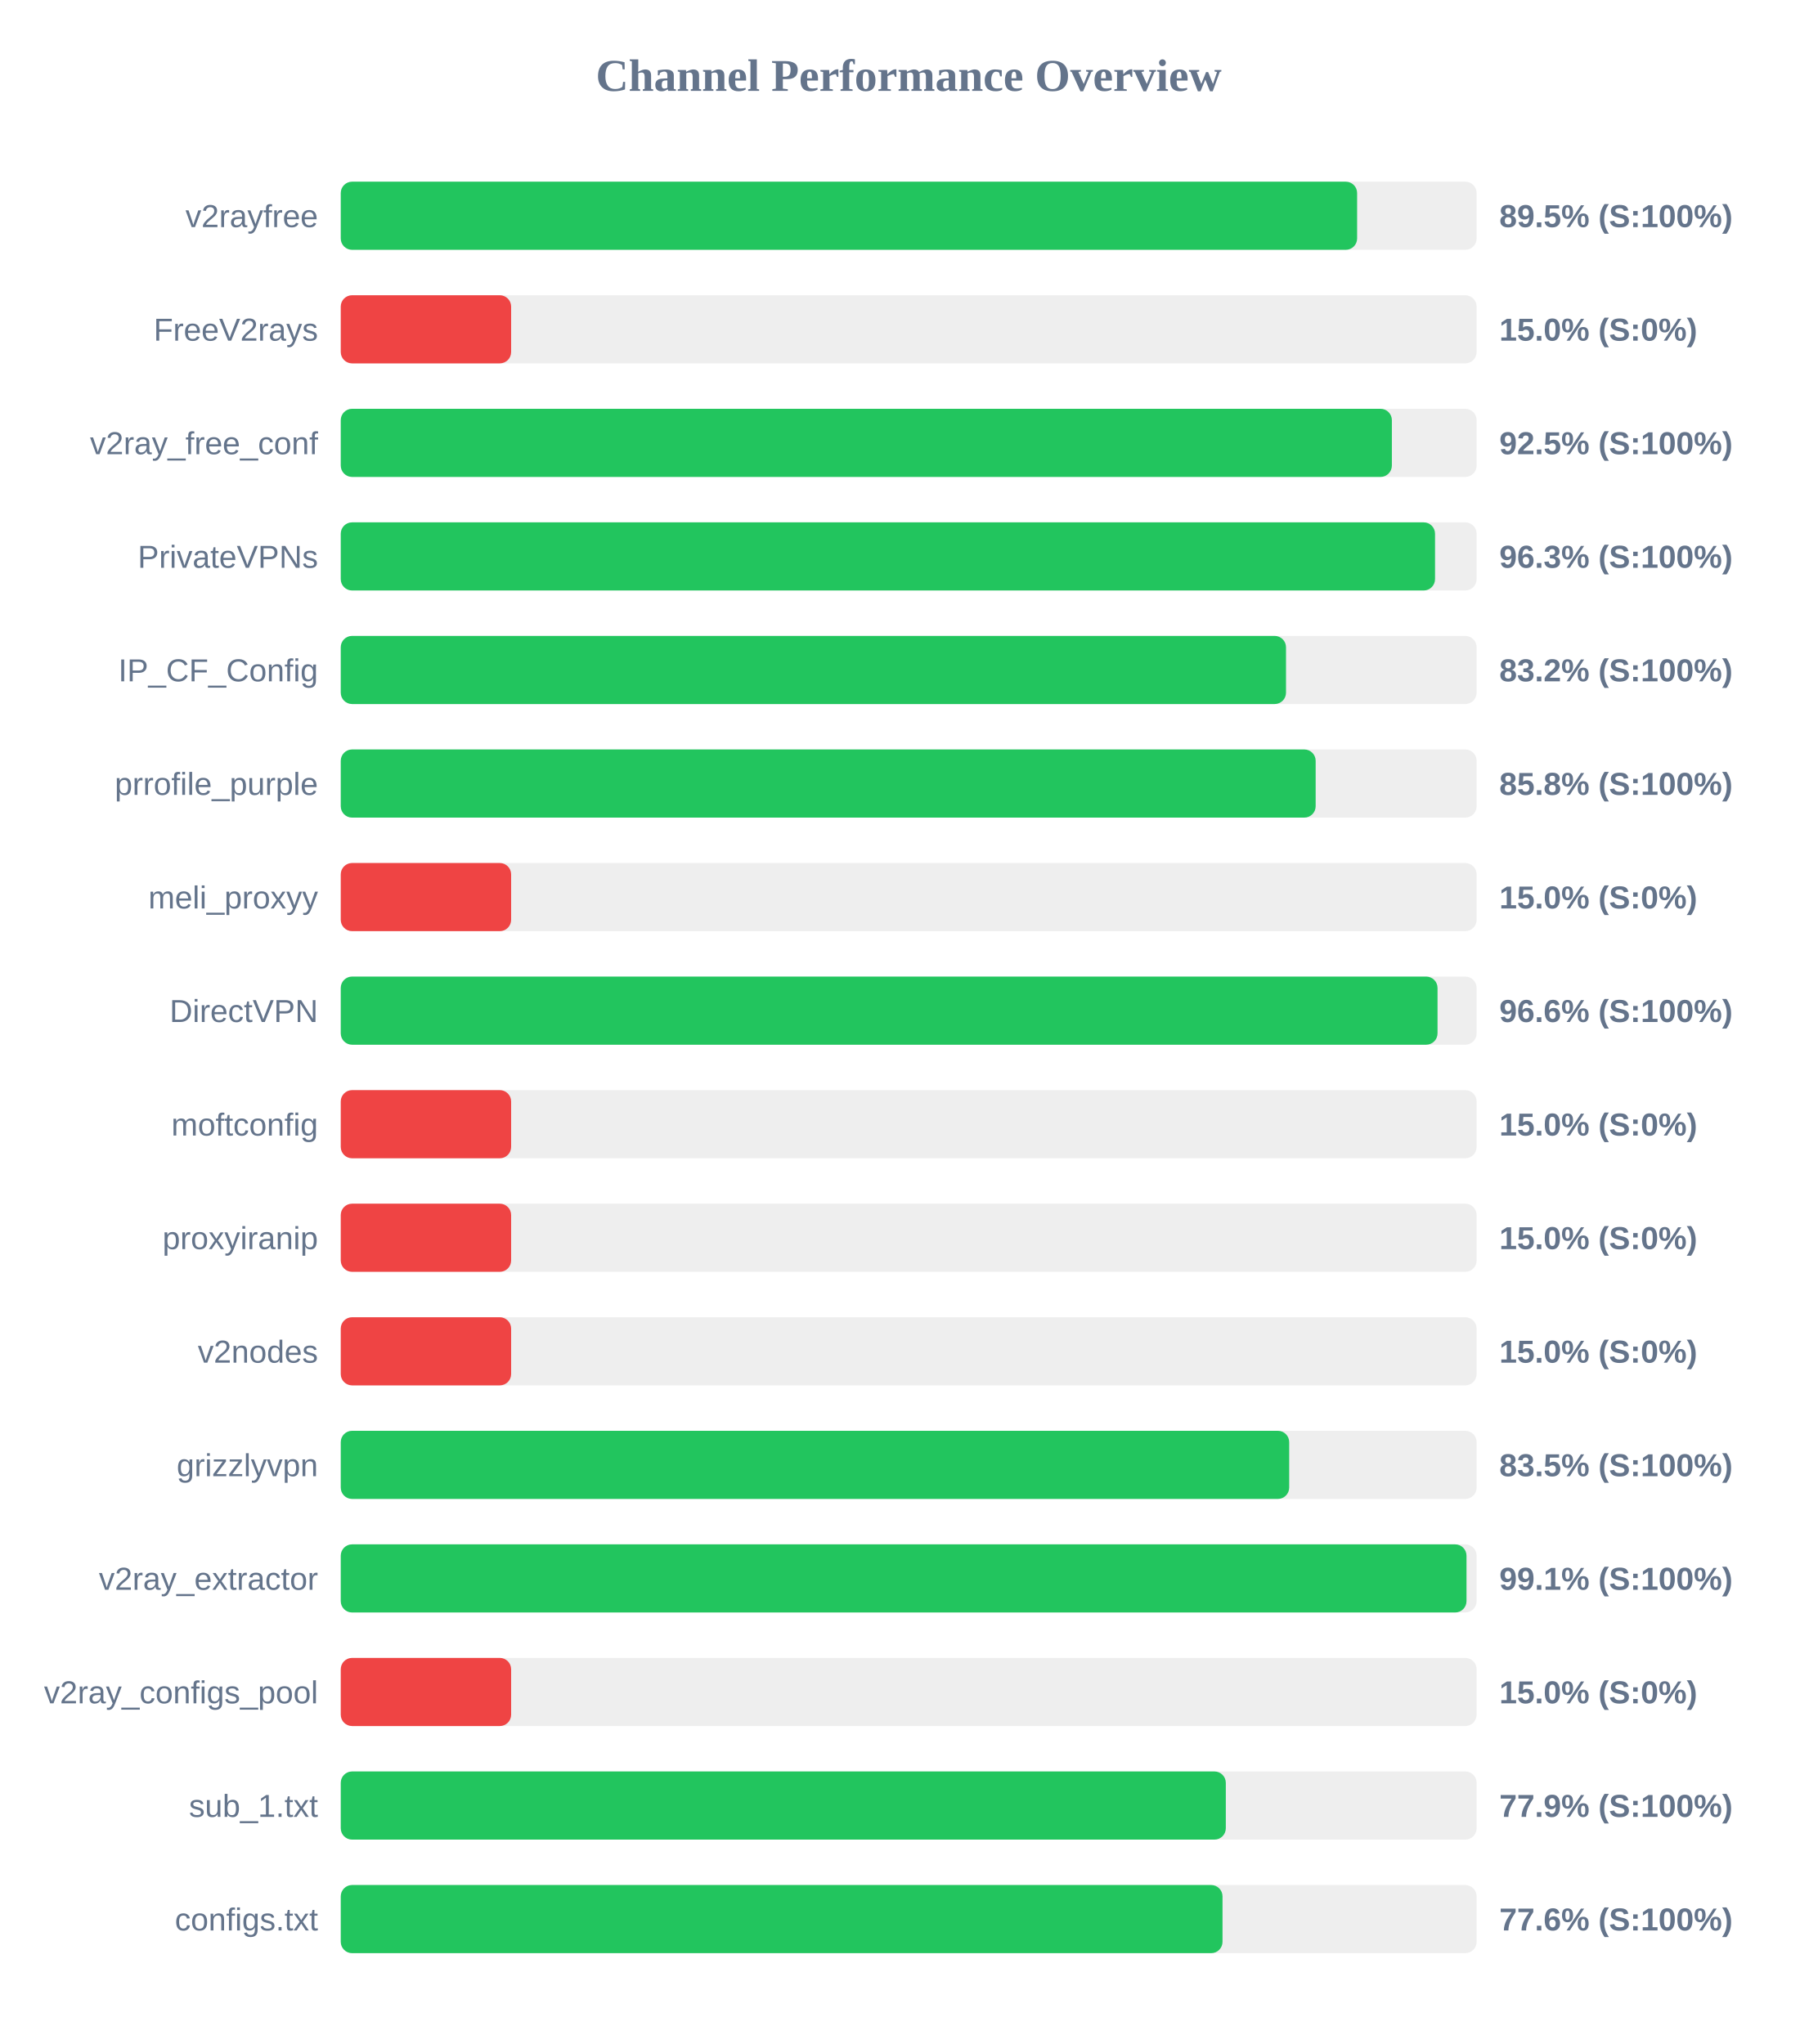
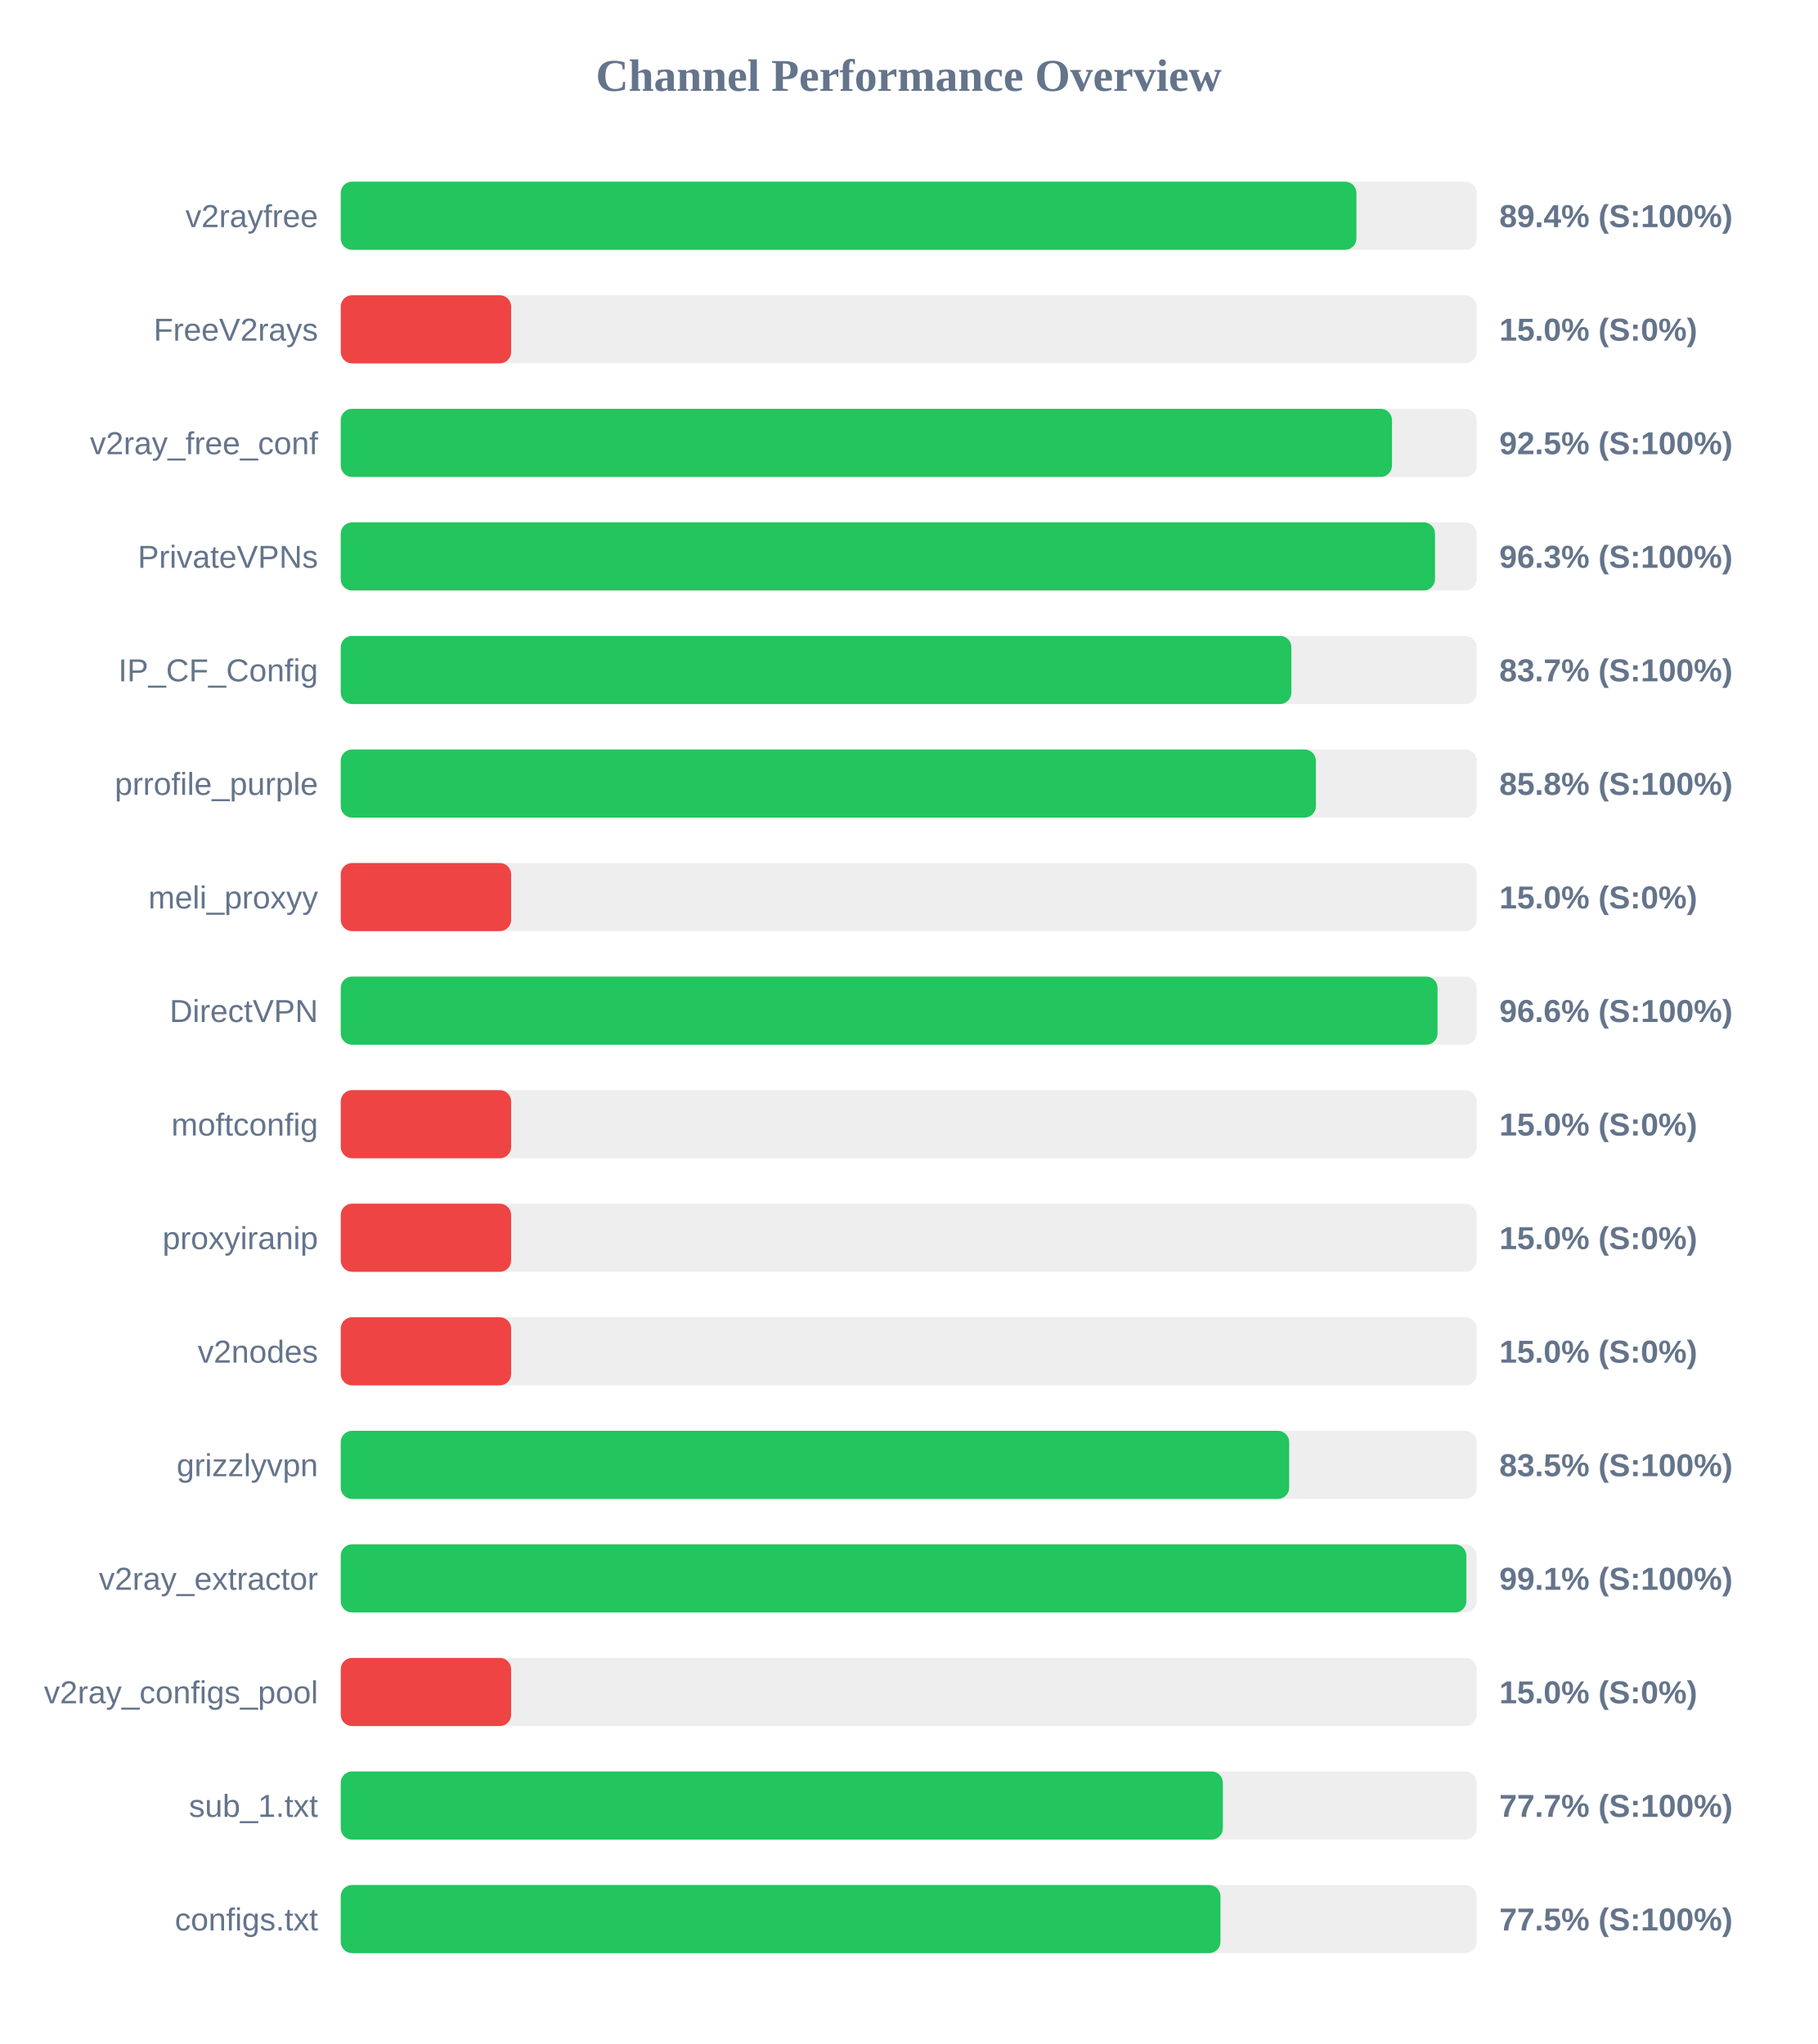
<svg xmlns="http://www.w3.org/2000/svg" width="800" height="900" version="1.1">
  <style>
        .row { font: 14px Arial; fill: #64748b; }
        .score { font: bold 14px Arial; fill: #64748b; }
    </style>
  <text x="400" y="40" text-anchor="middle" font-size="20px" font-weight="bold" fill="#64748b">Channel Performance Overview</text>
  <rect x="150" y="80" width="500" height="30" fill="#eee" rx="5" />
-   <rect x="150" y="80" width="447.4" height="30" fill="#22c55e" rx="5" />
+   <rect x="150" y="80" width="447.1" height="30" fill="#22c55e" rx="5" />
  <text x="140" y="100" text-anchor="end" class="row">v2rayfree</text>
-   <text x="660" y="100" text-anchor="start" class="score">89.5% (S:100%)</text>
+   <text x="660" y="100" text-anchor="start" class="score">89.4% (S:100%)</text>
  <rect x="150" y="130" width="500" height="30" fill="#eee" rx="5" />
  <rect x="150" y="130" width="75.0" height="30" fill="#ef4444" rx="5" />
  <text x="140" y="150" text-anchor="end" class="row">FreeV2rays</text>
  <text x="660" y="150" text-anchor="start" class="score">15.0% (S:0%)</text>
  <rect x="150" y="180" width="500" height="30" fill="#eee" rx="5" />
-   <rect x="150" y="180" width="462.7" height="30" fill="#22c55e" rx="5" />
+   <rect x="150" y="180" width="462.75" height="30" fill="#22c55e" rx="5" />
  <text x="140" y="200" text-anchor="end" class="row">v2ray_free_conf</text>
  <text x="660" y="200" text-anchor="start" class="score">92.5% (S:100%)</text>
  <rect x="150" y="230" width="500" height="30" fill="#eee" rx="5" />
  <rect x="150" y="230" width="481.7" height="30" fill="#22c55e" rx="5" />
  <text x="140" y="250" text-anchor="end" class="row">PrivateVPNs</text>
  <text x="660" y="250" text-anchor="start" class="score">96.3% (S:100%)</text>
  <rect x="150" y="280" width="500" height="30" fill="#eee" rx="5" />
-   <rect x="150" y="280" width="416.1" height="30" fill="#22c55e" rx="5" />
+   <rect x="150" y="280" width="418.45" height="30" fill="#22c55e" rx="5" />
  <text x="140" y="300" text-anchor="end" class="row">IP_CF_Config</text>
-   <text x="660" y="300" text-anchor="start" class="score">83.2% (S:100%)</text>
+   <text x="660" y="300" text-anchor="start" class="score">83.7% (S:100%)</text>
  <rect x="150" y="330" width="500" height="30" fill="#eee" rx="5" />
-   <rect x="150" y="330" width="429.15" height="30" fill="#22c55e" rx="5" />
+   <rect x="150" y="330" width="429.25" height="30" fill="#22c55e" rx="5" />
  <text x="140" y="350" text-anchor="end" class="row">prrofile_purple</text>
  <text x="660" y="350" text-anchor="start" class="score">85.8% (S:100%)</text>
  <rect x="150" y="380" width="500" height="30" fill="#eee" rx="5" />
  <rect x="150" y="380" width="75.0" height="30" fill="#ef4444" rx="5" />
  <text x="140" y="400" text-anchor="end" class="row">meli_proxyy</text>
  <text x="660" y="400" text-anchor="start" class="score">15.0% (S:0%)</text>
  <rect x="150" y="430" width="500" height="30" fill="#eee" rx="5" />
  <rect x="150" y="430" width="482.8" height="30" fill="#22c55e" rx="5" />
  <text x="140" y="450" text-anchor="end" class="row">DirectVPN</text>
  <text x="660" y="450" text-anchor="start" class="score">96.6% (S:100%)</text>
  <rect x="150" y="480" width="500" height="30" fill="#eee" rx="5" />
  <rect x="150" y="480" width="75.0" height="30" fill="#ef4444" rx="5" />
  <text x="140" y="500" text-anchor="end" class="row">moftconfig</text>
  <text x="660" y="500" text-anchor="start" class="score">15.0% (S:0%)</text>
  <rect x="150" y="530" width="500" height="30" fill="#eee" rx="5" />
  <rect x="150" y="530" width="75.0" height="30" fill="#ef4444" rx="5" />
  <text x="140" y="550" text-anchor="end" class="row">proxyiranip</text>
  <text x="660" y="550" text-anchor="start" class="score">15.0% (S:0%)</text>
  <rect x="150" y="580" width="500" height="30" fill="#eee" rx="5" />
  <rect x="150" y="580" width="75.0" height="30" fill="#ef4444" rx="5" />
  <text x="140" y="600" text-anchor="end" class="row">v2nodes</text>
  <text x="660" y="600" text-anchor="start" class="score">15.0% (S:0%)</text>
  <rect x="150" y="630" width="500" height="30" fill="#eee" rx="5" />
  <rect x="150" y="630" width="417.5" height="30" fill="#22c55e" rx="5" />
  <text x="140" y="650" text-anchor="end" class="row">grizzlyvpn</text>
  <text x="660" y="650" text-anchor="start" class="score">83.5% (S:100%)</text>
  <rect x="150" y="680" width="500" height="30" fill="#eee" rx="5" />
-   <rect x="150" y="680" width="495.55" height="30" fill="#22c55e" rx="5" />
+   <rect x="150" y="680" width="495.5" height="30" fill="#22c55e" rx="5" />
  <text x="140" y="700" text-anchor="end" class="row">v2ray_extractor</text>
  <text x="660" y="700" text-anchor="start" class="score">99.1% (S:100%)</text>
  <rect x="150" y="730" width="500" height="30" fill="#eee" rx="5" />
  <rect x="150" y="730" width="75.0" height="30" fill="#ef4444" rx="5" />
  <text x="140" y="750" text-anchor="end" class="row">v2ray_configs_pool</text>
  <text x="660" y="750" text-anchor="start" class="score">15.0% (S:0%)</text>
  <rect x="150" y="780" width="500" height="30" fill="#eee" rx="5" />
-   <rect x="150" y="780" width="389.6" height="30" fill="#22c55e" rx="5" />
+   <rect x="150" y="780" width="388.3" height="30" fill="#22c55e" rx="5" />
  <text x="140" y="800" text-anchor="end" class="row">sub_1.txt</text>
-   <text x="660" y="800" text-anchor="start" class="score">77.9% (S:100%)</text>
+   <text x="660" y="800" text-anchor="start" class="score">77.7% (S:100%)</text>
  <rect x="150" y="830" width="500" height="30" fill="#eee" rx="5" />
-   <rect x="150" y="830" width="388.15" height="30" fill="#22c55e" rx="5" />
+   <rect x="150" y="830" width="387.25" height="30" fill="#22c55e" rx="5" />
  <text x="140" y="850" text-anchor="end" class="row">configs.txt</text>
-   <text x="660" y="850" text-anchor="start" class="score">77.6% (S:100%)</text>
+   <text x="660" y="850" text-anchor="start" class="score">77.5% (S:100%)</text>
</svg>
